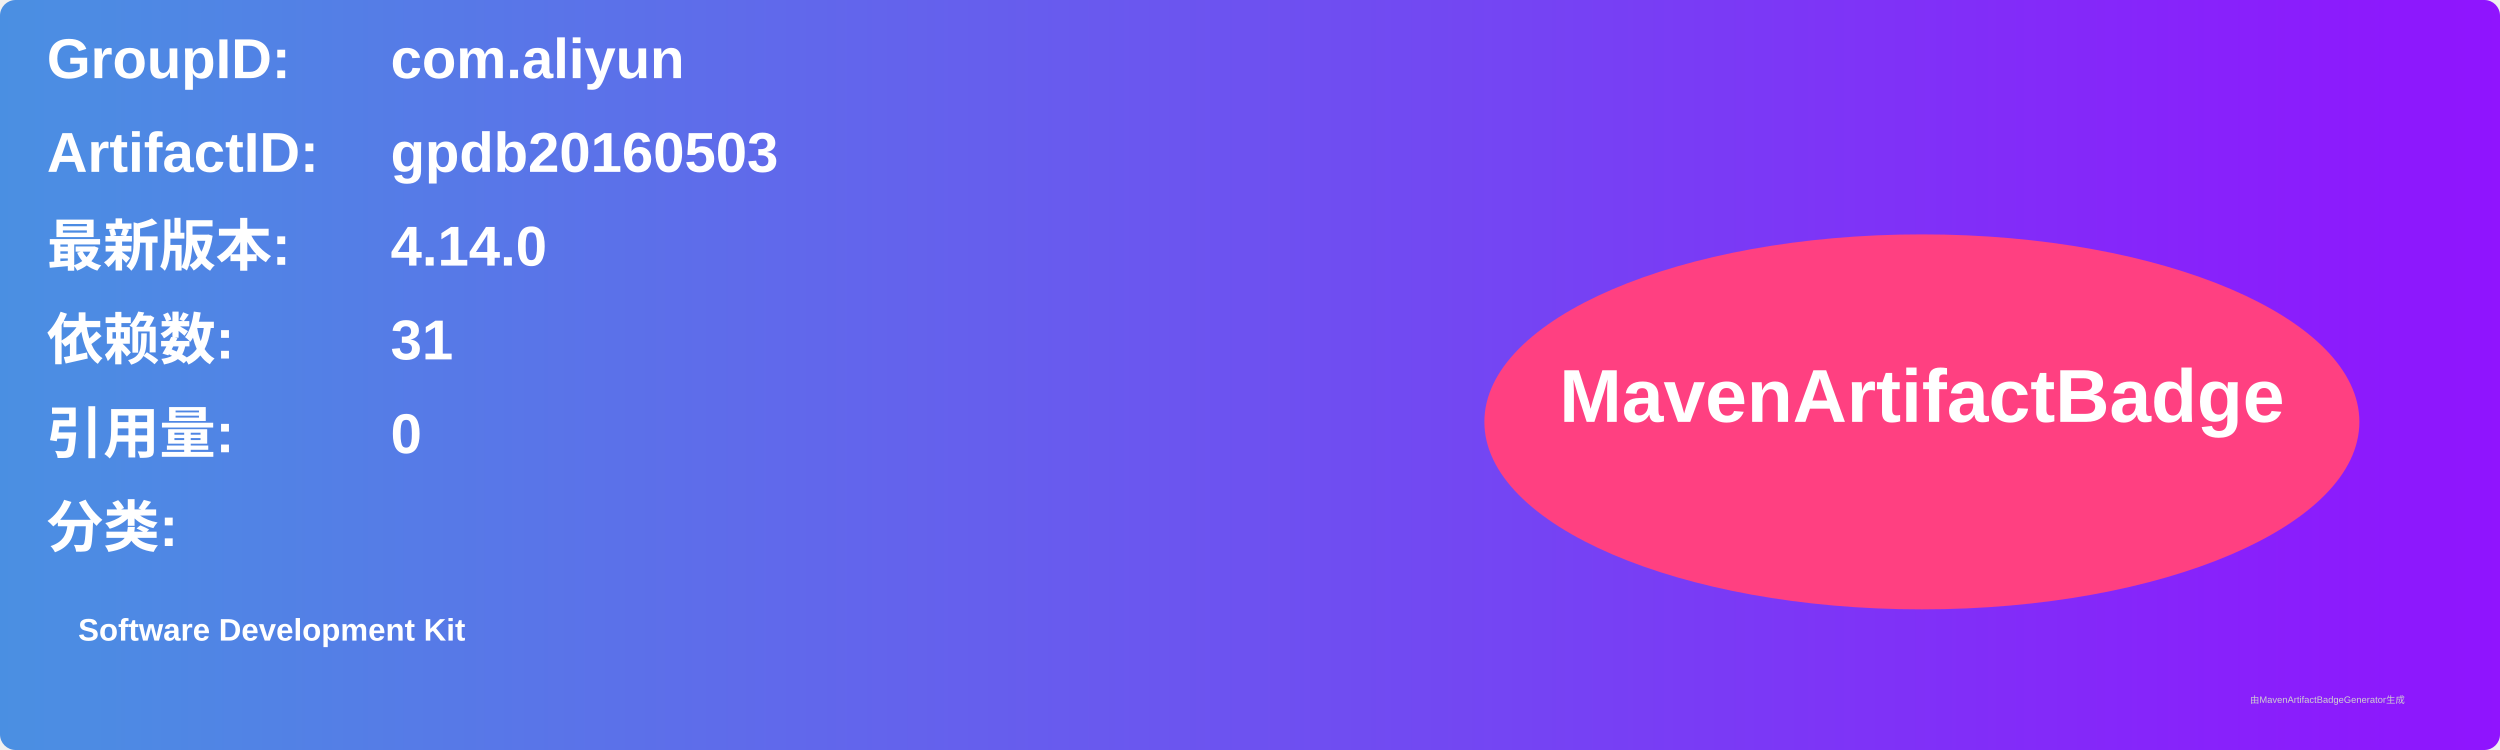
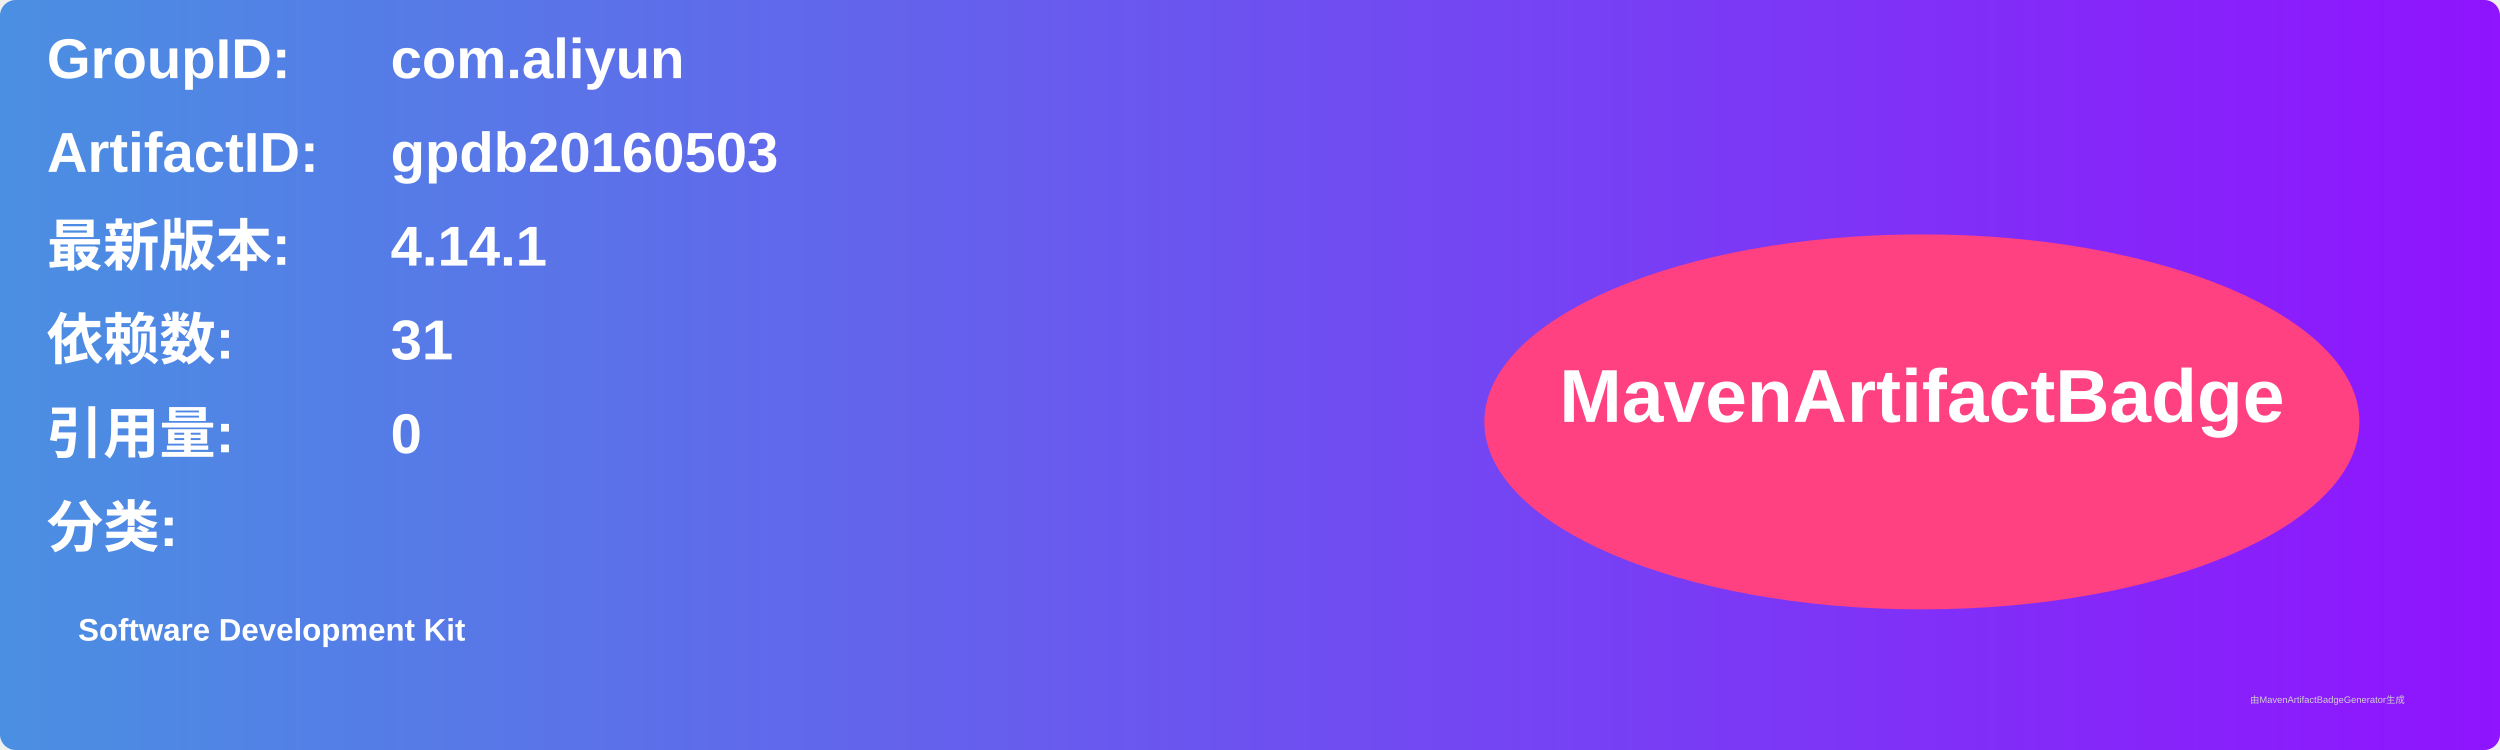
<svg xmlns="http://www.w3.org/2000/svg" width="800" height="240" viewBox="0 0 800 240">
  <linearGradient id="grad" x1="0%" y1="0%" x2="100%" y2="0%">
    <stop offset="0%" stop-color="#4a90e2" />
    <stop offset="100%" stop-color="#9013fe" />
  </linearGradient>
  <rect width="100%" height="100%" rx="5" ry="5" fill="url(#grad)" />
  <g transform="translate(15, 15)">
    <text x="0" y="10" font-family="Arial" font-size="18" fill="white" font-weight="bold" width="260">GroupID:</text>
    <text x="110" y="10" font-family="Arial" font-size="18" fill="white" font-weight="bold" width="460">com.aliyun</text>
    <text x="0" y="40" font-family="Arial" font-size="18" fill="white" font-weight="bold" width="260">ArtifactID:</text>
    <text x="110" y="40" font-family="Arial" font-size="18" fill="white" font-weight="bold" width="460">gpdb20160503</text>
    <text x="0" y="70" font-family="Arial" font-size="18" fill="white" font-weight="bold">最新版本:</text>
    <text x="110" y="70" font-family="Arial" font-size="18" fill="white" font-weight="bold">
-       <tspan font-weight="bold">4.14.0</tspan>
+       <tspan font-weight="bold">4.14.1</tspan>
    </text>
    <text x="0" y="100" font-family="Arial" font-size="18" fill="white" font-weight="bold">依赖数: </text>
    <text x="110" y="100" font-family="Arial" font-size="18" fill="white">
      <tspan font-weight="bold">31</tspan>
    </text>
    <text x="0" y="130" font-family="Arial" font-size="18" fill="white" font-weight="bold">引用量: </text>
    <text x="110" y="130" font-family="Arial" font-size="18" fill="white">
      <tspan font-weight="bold">0</tspan>
    </text>
    <text x="0" y="160" font-family="Arial" font-size="18" fill="white" font-weight="bold">分类:</text>
    <text x="10" y="190" font-family="Arial" font-size="10" fill="white">
      <tspan font-weight="bold">Software Development Kit</tspan>
    </text>
    <ellipse cx="600" cy="120" rx="140" ry="60" fill="#ff4081" />
    <text x="600" y="120" text-anchor="middle" font-family="Arial" font-size="24" fill="white" font-weight="bold">MavenArtifactBadge</text>
  </g>
  <text x="720" y="225" font-family="Arial" font-size="3" fill="#d0d0d0">由MavenArtifactBadgeGenerator生成</text>
</svg>
